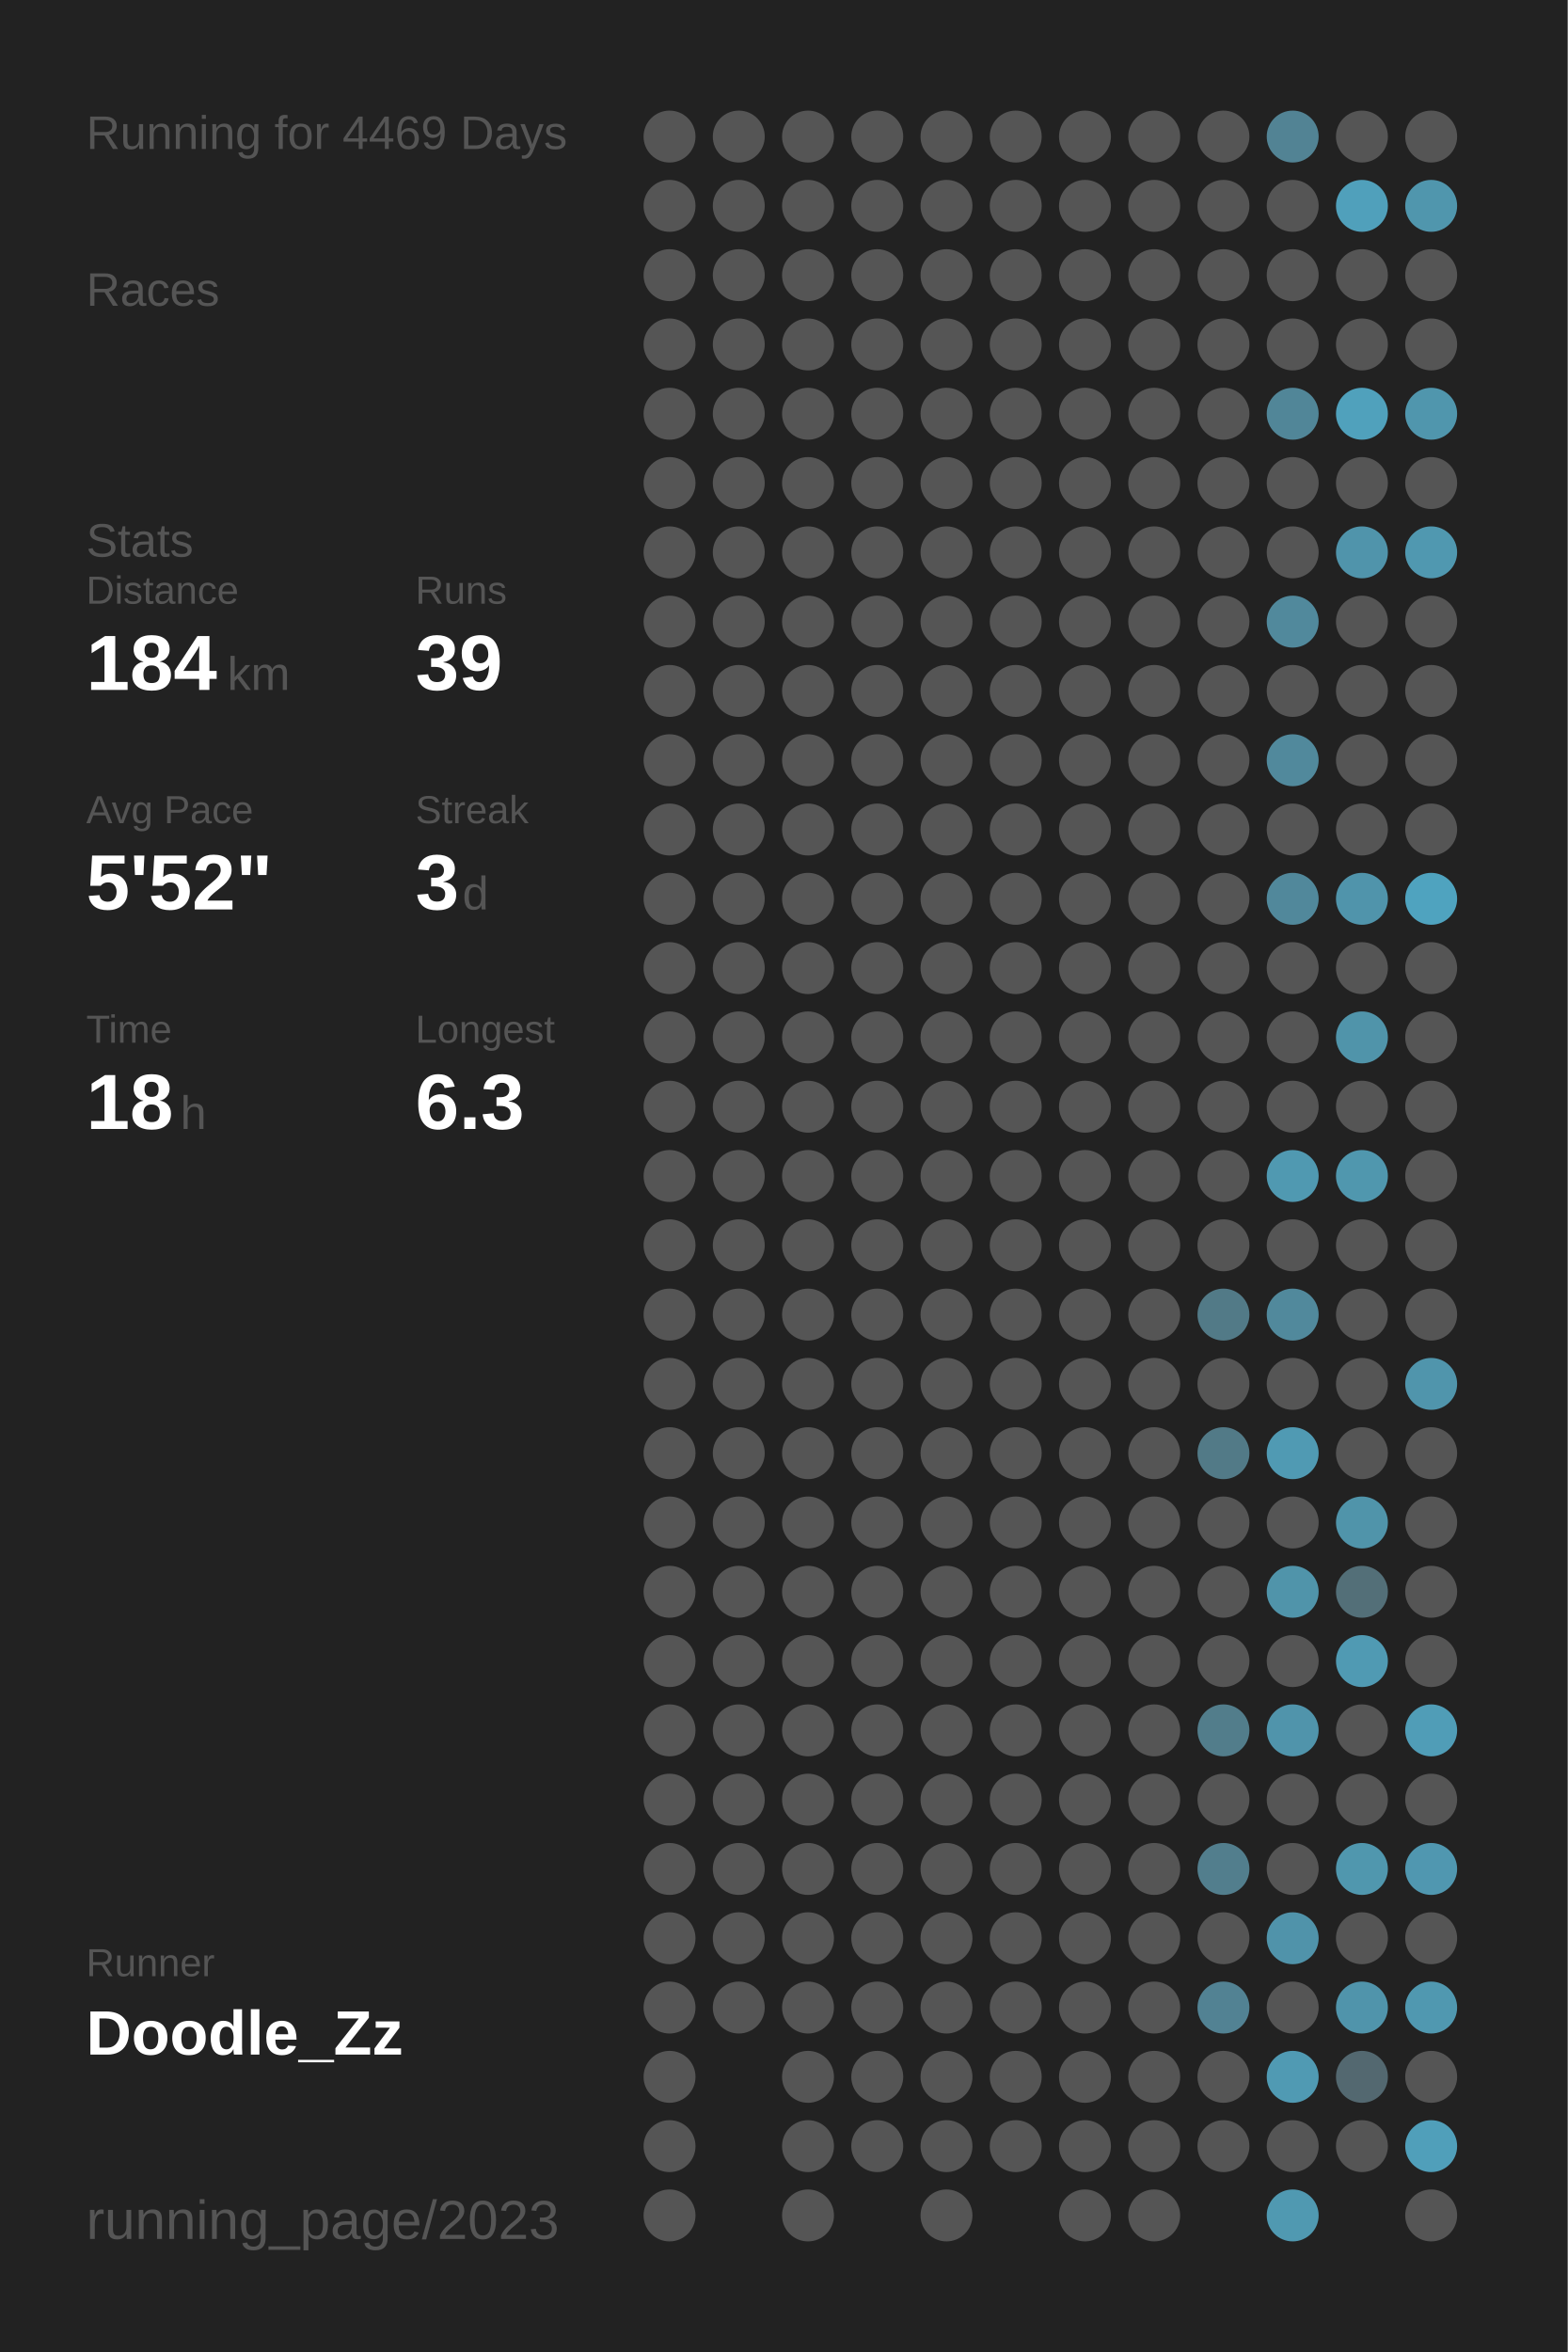
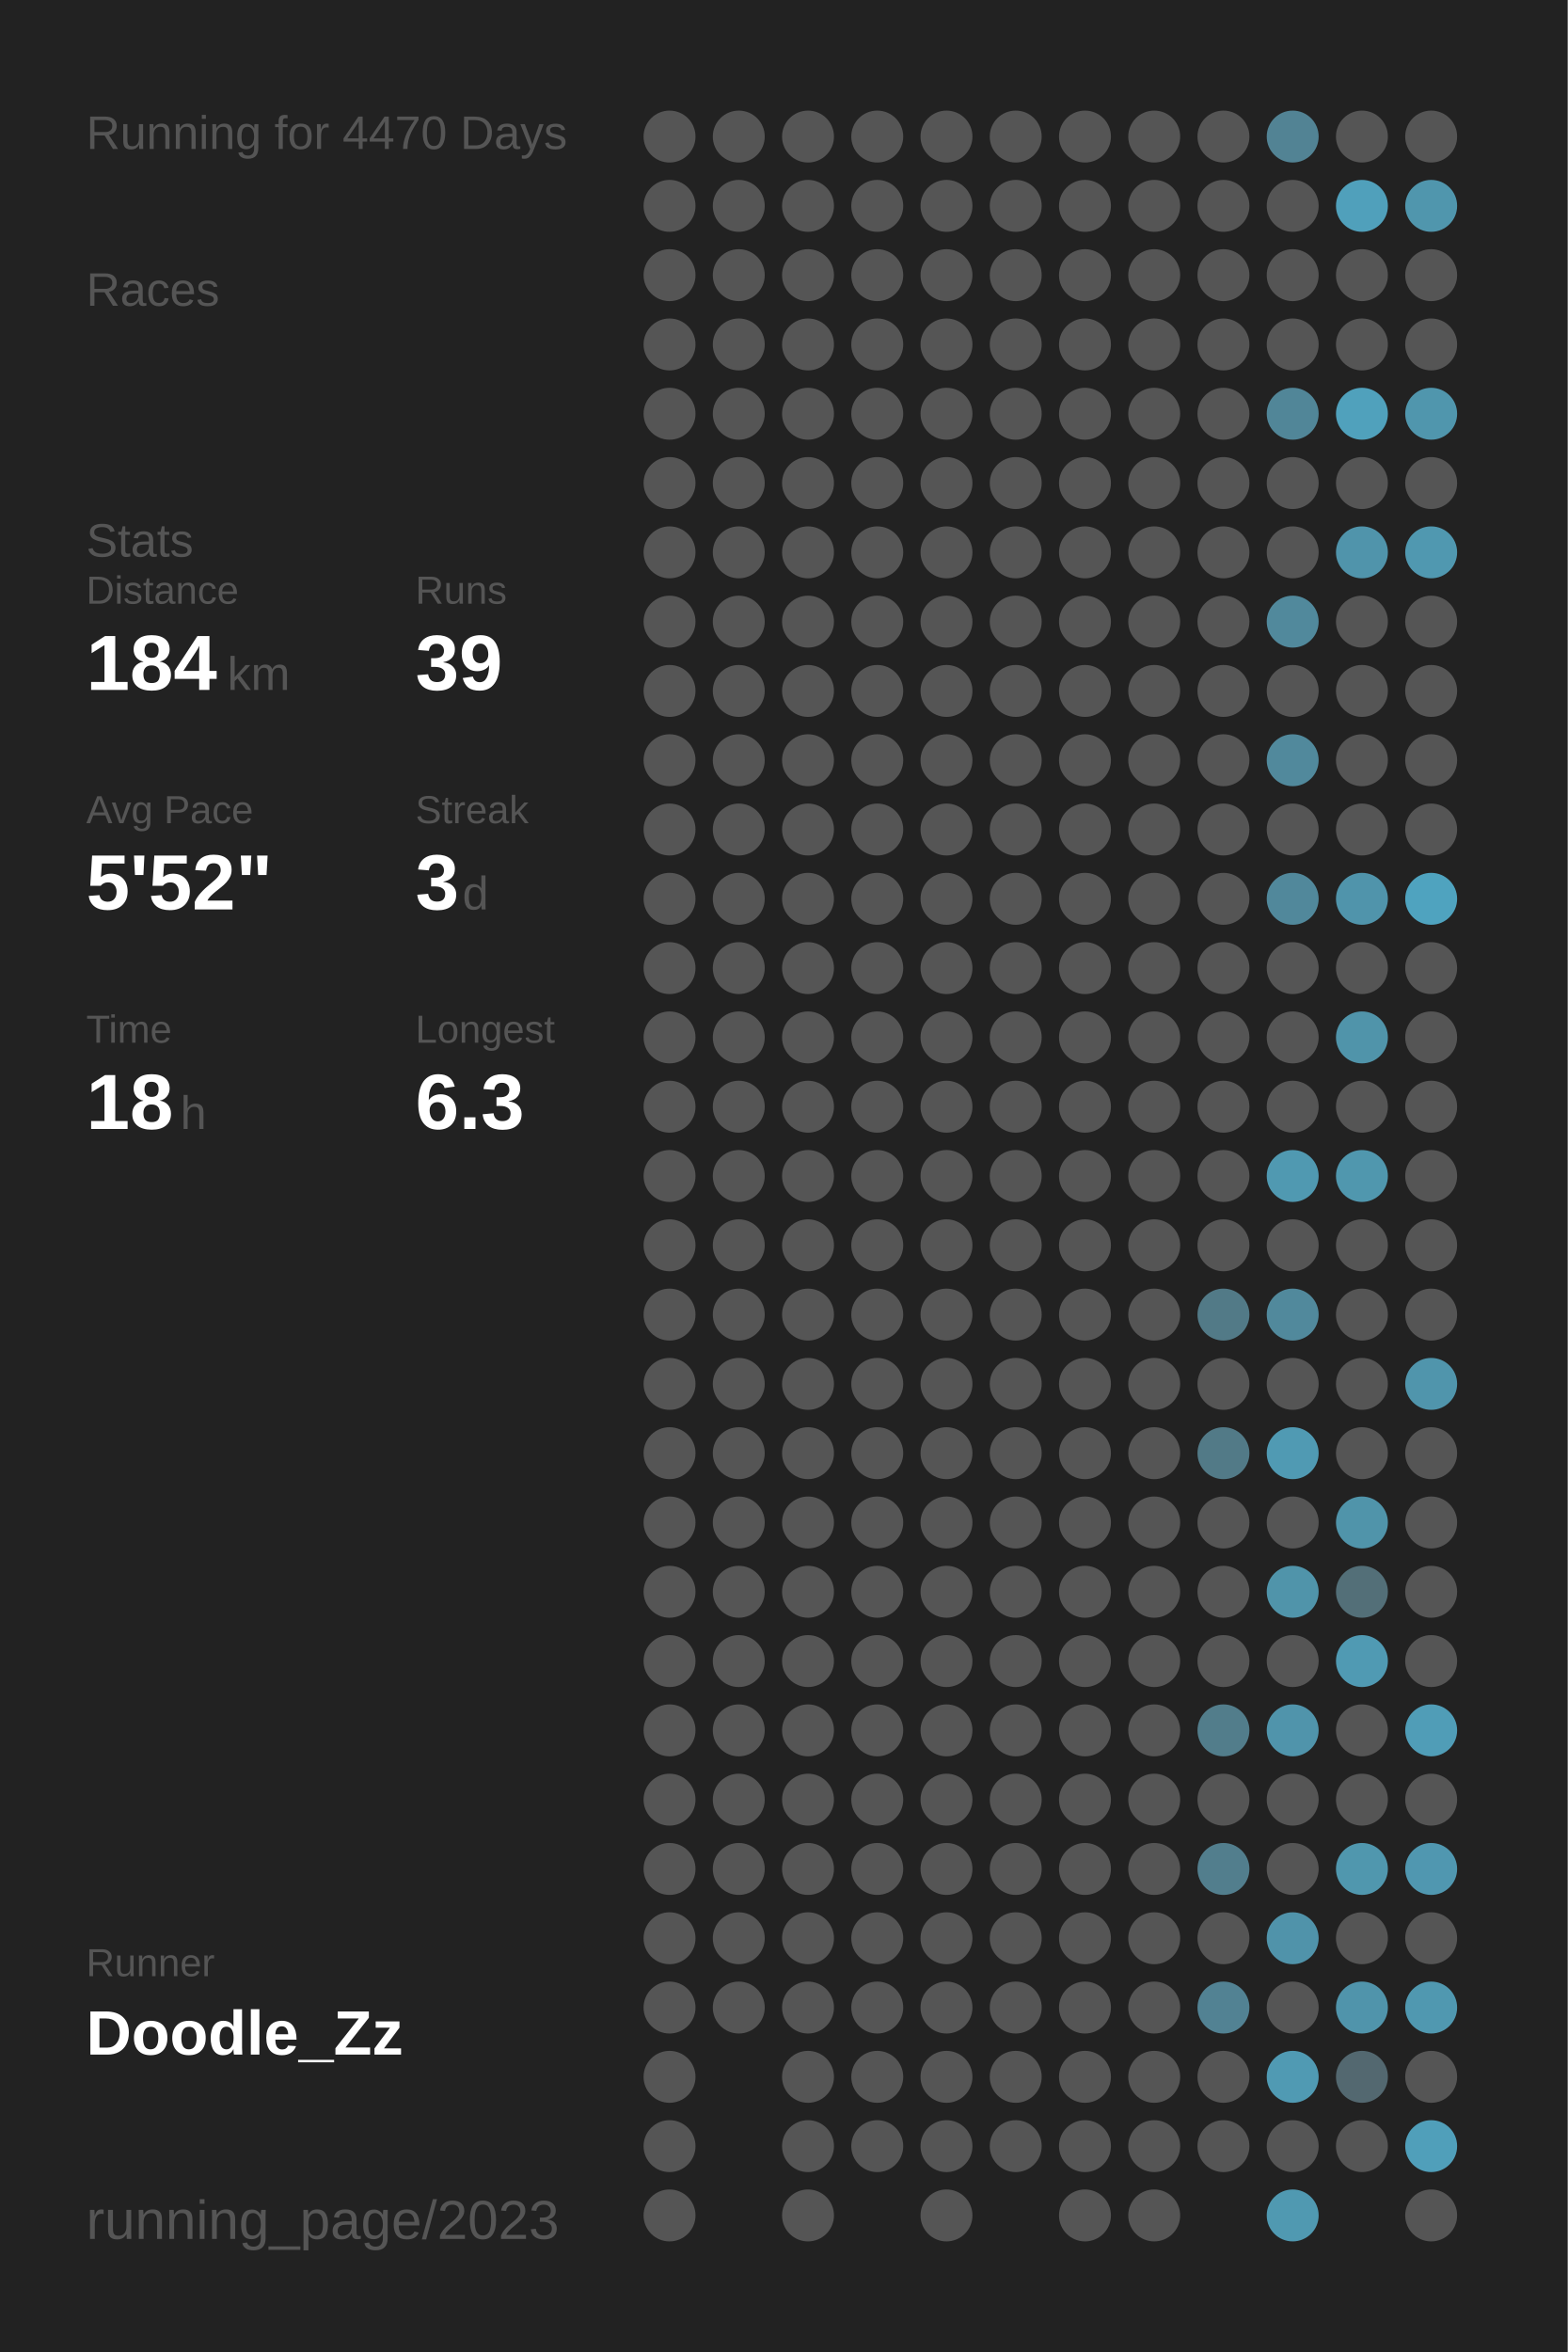
<svg xmlns="http://www.w3.org/2000/svg" baseProfile="full" height="300mm" version="1.1" viewBox="0,0,200,300" width="200mm">
  <defs />
  <rect fill="#222222" height="300" width="200" x="0" y="0" />
-   <text fill="#555555" style="font-size:6px; font-family:Arial;" x="11" y="19">Running for 4469 Days</text>
+   <text fill="#555555" style="font-size:6px; font-family:Arial;" x="11" y="19">Running for 4470 Days</text>
  <text fill="#555555" style="font-size:6px; font-family:Arial;" x="11" y="39">Races</text>
  <text fill="#555555" style="font-size:6px; font-family:Arial;" x="11" y="71">Stats</text>
  <text fill="#555555" style="font-size:5px; font-family:Arial;" x="11" y="77">Distance</text>
  <text fill="#FFFFFF" style="font-size:10px; font-family:Arial; font-weight:bold;" x="11" y="88">184</text>
  <text fill="#555555" style="font-size:6px; font-family:Arial;" x="29" y="88">km</text>
  <text fill="#555555" style="font-size:5px; font-family:Arial;" x="53" y="77">Runs</text>
  <text fill="#FFFFFF" style="font-size:10px; font-family:Arial; font-weight:bold;" x="53" y="88">39</text>
  <text fill="#555555" style="font-size:5px; font-family:Arial;" x="11" y="105">Avg Pace</text>
  <text fill="#FFFFFF" style="font-size:10px; font-family:Arial; font-weight:bold;" x="11" y="116">5'52"</text>
  <text fill="#555555" style="font-size:5px; font-family:Arial;" x="53" y="105">Streak</text>
  <text fill="#FFFFFF" style="font-size:10px; font-family:Arial; font-weight:bold;" x="53" y="116">3</text>
  <text fill="#555555" style="font-size:6px; font-family:Arial;" x="59" y="116">d</text>
  <text fill="#555555" style="font-size:5px; font-family:Arial;" x="11" y="133">Time</text>
  <text fill="#FFFFFF" style="font-size:10px; font-family:Arial; font-weight:bold;" x="11" y="144">18</text>
  <text fill="#555555" style="font-size:6px; font-family:Arial;" x="23" y="144">h</text>
  <text fill="#555555" style="font-size:5px; font-family:Arial;" x="53" y="133">Longest</text>
  <text fill="#FFFFFF" style="font-size:10px; font-family:Arial; font-weight:bold;" x="53" y="144">6.3</text>
  <text fill="#555555" style="font-size:5px; font-family:Arial;" x="11" y="252.065">Runner</text>
  <text fill="#FFFFFF" style="font-size:8px; font-family:Arial; font-weight:bold;" x="11" y="262.065">Doodle_Zz</text>
  <text fill="#555555" style="font-size:7px; font-family:Arial;" x="11" y="285.581">running_page/2023</text>
  <circle cx="85.417" cy="17.419" fill="#555555" r="3.312" />
  <circle cx="85.417" cy="26.258" fill="#555555" r="3.312" />
  <circle cx="85.417" cy="35.097" fill="#555555" r="3.312" />
  <circle cx="85.417" cy="43.935" fill="#555555" r="3.312" />
  <circle cx="85.417" cy="52.774" fill="#555555" r="3.312" />
  <circle cx="85.417" cy="61.613" fill="#555555" r="3.312" />
  <circle cx="85.417" cy="70.452" fill="#555555" r="3.312" />
  <circle cx="85.417" cy="79.29" fill="#555555" r="3.312" />
  <circle cx="85.417" cy="88.129" fill="#555555" r="3.312" />
  <circle cx="85.417" cy="96.968" fill="#555555" r="3.312" />
  <circle cx="85.417" cy="105.806" fill="#555555" r="3.312" />
  <circle cx="85.417" cy="114.645" fill="#555555" r="3.312" />
  <circle cx="85.417" cy="123.484" fill="#555555" r="3.312" />
  <circle cx="85.417" cy="132.323" fill="#555555" r="3.312" />
  <circle cx="85.417" cy="141.161" fill="#555555" r="3.312" />
  <circle cx="85.417" cy="150" fill="#555555" r="3.312" />
  <circle cx="85.417" cy="158.839" fill="#555555" r="3.312" />
  <circle cx="85.417" cy="167.677" fill="#555555" r="3.312" />
  <circle cx="85.417" cy="176.516" fill="#555555" r="3.312" />
  <circle cx="85.417" cy="185.355" fill="#555555" r="3.312" />
  <circle cx="85.417" cy="194.194" fill="#555555" r="3.312" />
  <circle cx="85.417" cy="203.032" fill="#555555" r="3.312" />
  <circle cx="85.417" cy="211.871" fill="#555555" r="3.312" />
  <circle cx="85.417" cy="220.71" fill="#555555" r="3.312" />
  <circle cx="85.417" cy="229.548" fill="#555555" r="3.312" />
  <circle cx="85.417" cy="238.387" fill="#555555" r="3.312" />
  <circle cx="85.417" cy="247.226" fill="#555555" r="3.312" />
  <circle cx="85.417" cy="256.065" fill="#555555" r="3.312" />
  <circle cx="85.417" cy="264.903" fill="#555555" r="3.312" />
  <circle cx="85.417" cy="273.742" fill="#555555" r="3.312" />
  <circle cx="85.417" cy="282.581" fill="#555555" r="3.312" />
  <circle cx="94.25" cy="17.419" fill="#555555" r="3.312" />
  <circle cx="94.25" cy="26.258" fill="#555555" r="3.312" />
  <circle cx="94.25" cy="35.097" fill="#555555" r="3.312" />
  <circle cx="94.25" cy="43.935" fill="#555555" r="3.312" />
  <circle cx="94.25" cy="52.774" fill="#555555" r="3.312" />
  <circle cx="94.25" cy="61.613" fill="#555555" r="3.312" />
  <circle cx="94.25" cy="70.452" fill="#555555" r="3.312" />
  <circle cx="94.25" cy="79.29" fill="#555555" r="3.312" />
  <circle cx="94.25" cy="88.129" fill="#555555" r="3.312" />
  <circle cx="94.25" cy="96.968" fill="#555555" r="3.312" />
  <circle cx="94.25" cy="105.806" fill="#555555" r="3.312" />
  <circle cx="94.25" cy="114.645" fill="#555555" r="3.312" />
  <circle cx="94.25" cy="123.484" fill="#555555" r="3.312" />
  <circle cx="94.25" cy="132.323" fill="#555555" r="3.312" />
  <circle cx="94.25" cy="141.161" fill="#555555" r="3.312" />
  <circle cx="94.25" cy="150" fill="#555555" r="3.312" />
  <circle cx="94.25" cy="158.839" fill="#555555" r="3.312" />
  <circle cx="94.25" cy="167.677" fill="#555555" r="3.312" />
  <circle cx="94.25" cy="176.516" fill="#555555" r="3.312" />
  <circle cx="94.25" cy="185.355" fill="#555555" r="3.312" />
  <circle cx="94.25" cy="194.194" fill="#555555" r="3.312" />
  <circle cx="94.25" cy="203.032" fill="#555555" r="3.312" />
  <circle cx="94.25" cy="211.871" fill="#555555" r="3.312" />
  <circle cx="94.25" cy="220.71" fill="#555555" r="3.312" />
  <circle cx="94.25" cy="229.548" fill="#555555" r="3.312" />
  <circle cx="94.25" cy="238.387" fill="#555555" r="3.312" />
  <circle cx="94.25" cy="247.226" fill="#555555" r="3.312" />
  <circle cx="94.25" cy="256.065" fill="#555555" r="3.312" />
  <circle cx="103.083" cy="17.419" fill="#555555" r="3.312" />
  <circle cx="103.083" cy="26.258" fill="#555555" r="3.312" />
  <circle cx="103.083" cy="35.097" fill="#555555" r="3.312" />
  <circle cx="103.083" cy="43.935" fill="#555555" r="3.312" />
  <circle cx="103.083" cy="52.774" fill="#555555" r="3.312" />
  <circle cx="103.083" cy="61.613" fill="#555555" r="3.312" />
  <circle cx="103.083" cy="70.452" fill="#555555" r="3.312" />
  <circle cx="103.083" cy="79.29" fill="#555555" r="3.312" />
  <circle cx="103.083" cy="88.129" fill="#555555" r="3.312" />
  <circle cx="103.083" cy="96.968" fill="#555555" r="3.312" />
  <circle cx="103.083" cy="105.806" fill="#555555" r="3.312" />
  <circle cx="103.083" cy="114.645" fill="#555555" r="3.312" />
  <circle cx="103.083" cy="123.484" fill="#555555" r="3.312" />
  <circle cx="103.083" cy="132.323" fill="#555555" r="3.312" />
  <circle cx="103.083" cy="141.161" fill="#555555" r="3.312" />
  <circle cx="103.083" cy="150" fill="#555555" r="3.312" />
  <circle cx="103.083" cy="158.839" fill="#555555" r="3.312" />
  <circle cx="103.083" cy="167.677" fill="#555555" r="3.312" />
  <circle cx="103.083" cy="176.516" fill="#555555" r="3.312" />
  <circle cx="103.083" cy="185.355" fill="#555555" r="3.312" />
  <circle cx="103.083" cy="194.194" fill="#555555" r="3.312" />
  <circle cx="103.083" cy="203.032" fill="#555555" r="3.312" />
  <circle cx="103.083" cy="211.871" fill="#555555" r="3.312" />
  <circle cx="103.083" cy="220.71" fill="#555555" r="3.312" />
  <circle cx="103.083" cy="229.548" fill="#555555" r="3.312" />
  <circle cx="103.083" cy="238.387" fill="#555555" r="3.312" />
  <circle cx="103.083" cy="247.226" fill="#555555" r="3.312" />
  <circle cx="103.083" cy="256.065" fill="#555555" r="3.312" />
  <circle cx="103.083" cy="264.903" fill="#555555" r="3.312" />
  <circle cx="103.083" cy="273.742" fill="#555555" r="3.312" />
  <circle cx="103.083" cy="282.581" fill="#555555" r="3.312" />
  <circle cx="111.917" cy="17.419" fill="#555555" r="3.312" />
  <circle cx="111.917" cy="26.258" fill="#555555" r="3.312" />
  <circle cx="111.917" cy="35.097" fill="#555555" r="3.312" />
  <circle cx="111.917" cy="43.935" fill="#555555" r="3.312" />
  <circle cx="111.917" cy="52.774" fill="#555555" r="3.312" />
  <circle cx="111.917" cy="61.613" fill="#555555" r="3.312" />
  <circle cx="111.917" cy="70.452" fill="#555555" r="3.312" />
  <circle cx="111.917" cy="79.29" fill="#555555" r="3.312" />
  <circle cx="111.917" cy="88.129" fill="#555555" r="3.312" />
  <circle cx="111.917" cy="96.968" fill="#555555" r="3.312" />
  <circle cx="111.917" cy="105.806" fill="#555555" r="3.312" />
  <circle cx="111.917" cy="114.645" fill="#555555" r="3.312" />
  <circle cx="111.917" cy="123.484" fill="#555555" r="3.312" />
  <circle cx="111.917" cy="132.323" fill="#555555" r="3.312" />
  <circle cx="111.917" cy="141.161" fill="#555555" r="3.312" />
  <circle cx="111.917" cy="150" fill="#555555" r="3.312" />
  <circle cx="111.917" cy="158.839" fill="#555555" r="3.312" />
  <circle cx="111.917" cy="167.677" fill="#555555" r="3.312" />
  <circle cx="111.917" cy="176.516" fill="#555555" r="3.312" />
  <circle cx="111.917" cy="185.355" fill="#555555" r="3.312" />
  <circle cx="111.917" cy="194.194" fill="#555555" r="3.312" />
  <circle cx="111.917" cy="203.032" fill="#555555" r="3.312" />
  <circle cx="111.917" cy="211.871" fill="#555555" r="3.312" />
  <circle cx="111.917" cy="220.71" fill="#555555" r="3.312" />
  <circle cx="111.917" cy="229.548" fill="#555555" r="3.312" />
  <circle cx="111.917" cy="238.387" fill="#555555" r="3.312" />
  <circle cx="111.917" cy="247.226" fill="#555555" r="3.312" />
  <circle cx="111.917" cy="256.065" fill="#555555" r="3.312" />
  <circle cx="111.917" cy="264.903" fill="#555555" r="3.312" />
  <circle cx="111.917" cy="273.742" fill="#555555" r="3.312" />
  <circle cx="120.75" cy="17.419" fill="#555555" r="3.312" />
  <circle cx="120.75" cy="26.258" fill="#555555" r="3.312" />
  <circle cx="120.75" cy="35.097" fill="#555555" r="3.312" />
  <circle cx="120.75" cy="43.935" fill="#555555" r="3.312" />
  <circle cx="120.75" cy="52.774" fill="#555555" r="3.312" />
  <circle cx="120.75" cy="61.613" fill="#555555" r="3.312" />
  <circle cx="120.75" cy="70.452" fill="#555555" r="3.312" />
  <circle cx="120.75" cy="79.29" fill="#555555" r="3.312" />
  <circle cx="120.75" cy="88.129" fill="#555555" r="3.312" />
  <circle cx="120.75" cy="96.968" fill="#555555" r="3.312" />
  <circle cx="120.75" cy="105.806" fill="#555555" r="3.312" />
  <circle cx="120.75" cy="114.645" fill="#555555" r="3.312" />
  <circle cx="120.75" cy="123.484" fill="#555555" r="3.312" />
  <circle cx="120.75" cy="132.323" fill="#555555" r="3.312" />
  <circle cx="120.75" cy="141.161" fill="#555555" r="3.312" />
  <circle cx="120.75" cy="150" fill="#555555" r="3.312" />
  <circle cx="120.75" cy="158.839" fill="#555555" r="3.312" />
  <circle cx="120.75" cy="167.677" fill="#555555" r="3.312" />
  <circle cx="120.75" cy="176.516" fill="#555555" r="3.312" />
  <circle cx="120.75" cy="185.355" fill="#555555" r="3.312" />
  <circle cx="120.75" cy="194.194" fill="#555555" r="3.312" />
  <circle cx="120.75" cy="203.032" fill="#555555" r="3.312" />
  <circle cx="120.75" cy="211.871" fill="#555555" r="3.312" />
  <circle cx="120.75" cy="220.71" fill="#555555" r="3.312" />
  <circle cx="120.75" cy="229.548" fill="#555555" r="3.312" />
  <circle cx="120.75" cy="238.387" fill="#555555" r="3.312" />
  <circle cx="120.75" cy="247.226" fill="#555555" r="3.312" />
  <circle cx="120.75" cy="256.065" fill="#555555" r="3.312" />
  <circle cx="120.75" cy="264.903" fill="#555555" r="3.312" />
  <circle cx="120.75" cy="273.742" fill="#555555" r="3.312" />
  <circle cx="120.75" cy="282.581" fill="#555555" r="3.312" />
  <circle cx="129.583" cy="17.419" fill="#555555" r="3.312" />
  <circle cx="129.583" cy="26.258" fill="#555555" r="3.312" />
  <circle cx="129.583" cy="35.097" fill="#555555" r="3.312" />
  <circle cx="129.583" cy="43.935" fill="#555555" r="3.312" />
  <circle cx="129.583" cy="52.774" fill="#555555" r="3.312" />
  <circle cx="129.583" cy="61.613" fill="#555555" r="3.312" />
  <circle cx="129.583" cy="70.452" fill="#555555" r="3.312" />
  <circle cx="129.583" cy="79.29" fill="#555555" r="3.312" />
  <circle cx="129.583" cy="88.129" fill="#555555" r="3.312" />
  <circle cx="129.583" cy="96.968" fill="#555555" r="3.312" />
  <circle cx="129.583" cy="105.806" fill="#555555" r="3.312" />
  <circle cx="129.583" cy="114.645" fill="#555555" r="3.312" />
  <circle cx="129.583" cy="123.484" fill="#555555" r="3.312" />
  <circle cx="129.583" cy="132.323" fill="#555555" r="3.312" />
  <circle cx="129.583" cy="141.161" fill="#555555" r="3.312" />
  <circle cx="129.583" cy="150" fill="#555555" r="3.312" />
  <circle cx="129.583" cy="158.839" fill="#555555" r="3.312" />
  <circle cx="129.583" cy="167.677" fill="#555555" r="3.312" />
  <circle cx="129.583" cy="176.516" fill="#555555" r="3.312" />
  <circle cx="129.583" cy="185.355" fill="#555555" r="3.312" />
  <circle cx="129.583" cy="194.194" fill="#555555" r="3.312" />
  <circle cx="129.583" cy="203.032" fill="#555555" r="3.312" />
  <circle cx="129.583" cy="211.871" fill="#555555" r="3.312" />
  <circle cx="129.583" cy="220.71" fill="#555555" r="3.312" />
  <circle cx="129.583" cy="229.548" fill="#555555" r="3.312" />
  <circle cx="129.583" cy="238.387" fill="#555555" r="3.312" />
  <circle cx="129.583" cy="247.226" fill="#555555" r="3.312" />
  <circle cx="129.583" cy="256.065" fill="#555555" r="3.312" />
  <circle cx="129.583" cy="264.903" fill="#555555" r="3.312" />
  <circle cx="129.583" cy="273.742" fill="#555555" r="3.312" />
  <circle cx="138.417" cy="17.419" fill="#555555" r="3.312" />
  <circle cx="138.417" cy="26.258" fill="#555555" r="3.312" />
  <circle cx="138.417" cy="35.097" fill="#555555" r="3.312" />
  <circle cx="138.417" cy="43.935" fill="#555555" r="3.312" />
  <circle cx="138.417" cy="52.774" fill="#555555" r="3.312" />
  <circle cx="138.417" cy="61.613" fill="#555555" r="3.312" />
  <circle cx="138.417" cy="70.452" fill="#555555" r="3.312" />
  <circle cx="138.417" cy="79.29" fill="#555555" r="3.312" />
  <circle cx="138.417" cy="88.129" fill="#555555" r="3.312" />
  <circle cx="138.417" cy="96.968" fill="#555555" r="3.312" />
  <circle cx="138.417" cy="105.806" fill="#555555" r="3.312" />
  <circle cx="138.417" cy="114.645" fill="#555555" r="3.312" />
  <circle cx="138.417" cy="123.484" fill="#555555" r="3.312" />
  <circle cx="138.417" cy="132.323" fill="#555555" r="3.312" />
  <circle cx="138.417" cy="141.161" fill="#555555" r="3.312" />
  <circle cx="138.417" cy="150" fill="#555555" r="3.312" />
  <circle cx="138.417" cy="158.839" fill="#555555" r="3.312" />
  <circle cx="138.417" cy="167.677" fill="#555555" r="3.312" />
  <circle cx="138.417" cy="176.516" fill="#555555" r="3.312" />
  <circle cx="138.417" cy="185.355" fill="#555555" r="3.312" />
  <circle cx="138.417" cy="194.194" fill="#555555" r="3.312" />
  <circle cx="138.417" cy="203.032" fill="#555555" r="3.312" />
  <circle cx="138.417" cy="211.871" fill="#555555" r="3.312" />
  <circle cx="138.417" cy="220.71" fill="#555555" r="3.312" />
  <circle cx="138.417" cy="229.548" fill="#555555" r="3.312" />
  <circle cx="138.417" cy="238.387" fill="#555555" r="3.312" />
  <circle cx="138.417" cy="247.226" fill="#555555" r="3.312" />
  <circle cx="138.417" cy="256.065" fill="#555555" r="3.312" />
  <circle cx="138.417" cy="264.903" fill="#555555" r="3.312" />
  <circle cx="138.417" cy="273.742" fill="#555555" r="3.312" />
  <circle cx="138.417" cy="282.581" fill="#555555" r="3.312" />
  <circle cx="147.25" cy="17.419" fill="#555555" r="3.312" />
  <circle cx="147.25" cy="26.258" fill="#555555" r="3.312" />
  <circle cx="147.25" cy="35.097" fill="#555555" r="3.312" />
  <circle cx="147.25" cy="43.935" fill="#555555" r="3.312" />
  <circle cx="147.25" cy="52.774" fill="#555555" r="3.312" />
  <circle cx="147.25" cy="61.613" fill="#555555" r="3.312" />
  <circle cx="147.25" cy="70.452" fill="#555555" r="3.312" />
  <circle cx="147.25" cy="79.29" fill="#555555" r="3.312" />
  <circle cx="147.25" cy="88.129" fill="#555555" r="3.312" />
  <circle cx="147.25" cy="96.968" fill="#555555" r="3.312" />
  <circle cx="147.25" cy="105.806" fill="#555555" r="3.312" />
  <circle cx="147.25" cy="114.645" fill="#555555" r="3.312" />
  <circle cx="147.25" cy="123.484" fill="#555555" r="3.312" />
  <circle cx="147.25" cy="132.323" fill="#555555" r="3.312" />
  <circle cx="147.25" cy="141.161" fill="#555555" r="3.312" />
  <circle cx="147.25" cy="150" fill="#555555" r="3.312" />
  <circle cx="147.25" cy="158.839" fill="#555555" r="3.312" />
  <circle cx="147.25" cy="167.677" fill="#555555" r="3.312" />
  <circle cx="147.25" cy="176.516" fill="#555555" r="3.312" />
  <circle cx="147.25" cy="185.355" fill="#555555" r="3.312" />
  <circle cx="147.25" cy="194.194" fill="#555555" r="3.312" />
  <circle cx="147.25" cy="203.032" fill="#555555" r="3.312" />
  <circle cx="147.25" cy="211.871" fill="#555555" r="3.312" />
  <circle cx="147.25" cy="220.71" fill="#555555" r="3.312" />
  <circle cx="147.25" cy="229.548" fill="#555555" r="3.312" />
  <circle cx="147.25" cy="238.387" fill="#555555" r="3.312" />
  <circle cx="147.25" cy="247.226" fill="#555555" r="3.312" />
  <circle cx="147.25" cy="256.065" fill="#555555" r="3.312" />
  <circle cx="147.25" cy="264.903" fill="#555555" r="3.312" />
  <circle cx="147.25" cy="273.742" fill="#555555" r="3.312" />
  <circle cx="147.25" cy="282.581" fill="#555555" r="3.312" />
  <circle cx="156.083" cy="17.419" fill="#555555" r="3.312" />
  <circle cx="156.083" cy="26.258" fill="#555555" r="3.312" />
  <circle cx="156.083" cy="35.097" fill="#555555" r="3.312" />
  <circle cx="156.083" cy="43.935" fill="#555555" r="3.312" />
  <circle cx="156.083" cy="52.774" fill="#555555" r="3.312" />
  <circle cx="156.083" cy="61.613" fill="#555555" r="3.312" />
  <circle cx="156.083" cy="70.452" fill="#555555" r="3.312" />
  <circle cx="156.083" cy="79.29" fill="#555555" r="3.312" />
  <circle cx="156.083" cy="88.129" fill="#555555" r="3.312" />
  <circle cx="156.083" cy="96.968" fill="#555555" r="3.312" />
  <circle cx="156.083" cy="105.806" fill="#555555" r="3.312" />
  <circle cx="156.083" cy="114.645" fill="#555555" r="3.312" />
  <circle cx="156.083" cy="123.484" fill="#555555" r="3.312" />
  <circle cx="156.083" cy="132.323" fill="#555555" r="3.312" />
  <circle cx="156.083" cy="141.161" fill="#555555" r="3.312" />
  <circle cx="156.083" cy="150" fill="#555555" r="3.312" />
  <circle cx="156.083" cy="158.839" fill="#555555" r="3.312" />
  <circle cx="156.083" cy="167.677" fill="#527a87" r="3.312" />
  <circle cx="156.083" cy="176.516" fill="#555555" r="3.312" />
  <circle cx="156.083" cy="185.355" fill="#527a87" r="3.312" />
  <circle cx="156.083" cy="194.194" fill="#555555" r="3.312" />
  <circle cx="156.083" cy="203.032" fill="#555555" r="3.312" />
  <circle cx="156.083" cy="211.871" fill="#555555" r="3.312" />
  <circle cx="156.083" cy="220.71" fill="#527d8b" r="3.312" />
  <circle cx="156.083" cy="229.548" fill="#555555" r="3.312" />
  <circle cx="156.083" cy="238.387" fill="#527e8d" r="3.312" />
  <circle cx="156.083" cy="247.226" fill="#555555" r="3.312" />
  <circle cx="156.083" cy="256.065" fill="#528293" r="3.312" />
  <circle cx="156.083" cy="264.903" fill="#555555" r="3.312" />
  <circle cx="156.083" cy="273.742" fill="#555555" r="3.312" />
  <circle cx="164.917" cy="17.419" fill="#528394" r="3.312" />
  <circle cx="164.917" cy="26.258" fill="#555555" r="3.312" />
  <circle cx="164.917" cy="35.097" fill="#555555" r="3.312" />
  <circle cx="164.917" cy="43.935" fill="#555555" r="3.312" />
  <circle cx="164.917" cy="52.774" fill="#518698" r="3.312" />
  <circle cx="164.917" cy="61.613" fill="#555555" r="3.312" />
  <circle cx="164.917" cy="70.452" fill="#555555" r="3.312" />
  <circle cx="164.917" cy="79.29" fill="#51899c" r="3.312" />
  <circle cx="164.917" cy="88.129" fill="#555555" r="3.312" />
  <circle cx="164.917" cy="96.968" fill="#51899c" r="3.312" />
  <circle cx="164.917" cy="105.806" fill="#555555" r="3.312" />
  <circle cx="164.917" cy="114.645" fill="#51889b" r="3.312" />
  <circle cx="164.917" cy="123.484" fill="#555555" r="3.312" />
  <circle cx="164.917" cy="132.323" fill="#555555" r="3.312" />
  <circle cx="164.917" cy="141.161" fill="#555555" r="3.312" />
  <circle cx="164.917" cy="150" fill="#5099b1" r="3.312" />
  <circle cx="164.917" cy="158.839" fill="#555555" r="3.312" />
  <circle cx="164.917" cy="167.677" fill="#51899c" r="3.312" />
  <circle cx="164.917" cy="176.516" fill="#555555" r="3.312" />
  <circle cx="164.917" cy="185.355" fill="#509ab3" r="3.312" />
  <circle cx="164.917" cy="194.194" fill="#555555" r="3.312" />
  <circle cx="164.917" cy="203.032" fill="#5094aa" r="3.312" />
  <circle cx="164.917" cy="211.871" fill="#555555" r="3.312" />
  <circle cx="164.917" cy="220.71" fill="#5094ab" r="3.312" />
  <circle cx="164.917" cy="229.548" fill="#555555" r="3.312" />
  <circle cx="164.917" cy="238.387" fill="#555555" r="3.312" />
  <circle cx="164.917" cy="247.226" fill="#5093aa" r="3.312" />
  <circle cx="164.917" cy="256.065" fill="#555555" r="3.312" />
  <circle cx="164.917" cy="264.903" fill="#509ab3" r="3.312" />
  <circle cx="164.917" cy="273.742" fill="#555555" r="3.312" />
  <circle cx="164.917" cy="282.581" fill="#5099b1" r="3.312" />
  <circle cx="173.75" cy="17.419" fill="#555555" r="3.312" />
  <circle cx="173.75" cy="26.258" fill="#50a0bb" r="3.312" />
  <circle cx="173.75" cy="35.097" fill="#555555" r="3.312" />
  <circle cx="173.75" cy="43.935" fill="#555555" r="3.312" />
  <circle cx="173.75" cy="52.774" fill="#50a1bc" r="3.312" />
  <circle cx="173.75" cy="61.613" fill="#555555" r="3.312" />
  <circle cx="173.75" cy="70.452" fill="#5094ab" r="3.312" />
  <circle cx="173.75" cy="79.29" fill="#555555" r="3.312" />
  <circle cx="173.75" cy="88.129" fill="#555555" r="3.312" />
  <circle cx="173.75" cy="96.968" fill="#555555" r="3.312" />
  <circle cx="173.75" cy="105.806" fill="#555555" r="3.312" />
  <circle cx="173.75" cy="114.645" fill="#5094ab" r="3.312" />
  <circle cx="173.75" cy="123.484" fill="#555555" r="3.312" />
  <circle cx="173.75" cy="132.323" fill="#5094aa" r="3.312" />
  <circle cx="173.75" cy="141.161" fill="#555555" r="3.312" />
  <circle cx="173.75" cy="150" fill="#5097ae" r="3.312" />
  <circle cx="173.75" cy="158.839" fill="#555555" r="3.312" />
  <circle cx="173.75" cy="167.677" fill="#555555" r="3.312" />
  <circle cx="173.75" cy="176.516" fill="#555555" r="3.312" />
  <circle cx="173.75" cy="185.355" fill="#555555" r="3.312" />
  <circle cx="173.75" cy="194.194" fill="#5094aa" r="3.312" />
  <circle cx="173.75" cy="203.032" fill="#536f78" r="3.312" />
  <circle cx="173.75" cy="211.871" fill="#509ab3" r="3.312" />
  <circle cx="173.75" cy="220.71" fill="#555555" r="3.312" />
  <circle cx="173.75" cy="229.548" fill="#555555" r="3.312" />
  <circle cx="173.75" cy="238.387" fill="#5097ae" r="3.312" />
  <circle cx="173.75" cy="247.226" fill="#555555" r="3.312" />
  <circle cx="173.75" cy="256.065" fill="#5094ab" r="3.312" />
  <circle cx="173.75" cy="264.903" fill="#536870" r="3.312" />
  <circle cx="173.75" cy="273.742" fill="#555555" r="3.312" />
  <circle cx="182.583" cy="17.419" fill="#555555" r="3.312" />
  <circle cx="182.583" cy="26.258" fill="#5096ad" r="3.312" />
  <circle cx="182.583" cy="35.097" fill="#555555" r="3.312" />
  <circle cx="182.583" cy="43.935" fill="#555555" r="3.312" />
  <circle cx="182.583" cy="52.774" fill="#5096ad" r="3.312" />
  <circle cx="182.583" cy="61.613" fill="#555555" r="3.312" />
  <circle cx="182.583" cy="70.452" fill="#5098b0" r="3.312" />
  <circle cx="182.583" cy="79.29" fill="#555555" r="3.312" />
  <circle cx="182.583" cy="88.129" fill="#555555" r="3.312" />
  <circle cx="182.583" cy="96.968" fill="#555555" r="3.312" />
  <circle cx="182.583" cy="105.806" fill="#555555" r="3.312" />
  <circle cx="182.583" cy="114.645" fill="#4fa3bf" r="3.312" />
  <circle cx="182.583" cy="123.484" fill="#555555" r="3.312" />
  <circle cx="182.583" cy="132.323" fill="#555555" r="3.312" />
  <circle cx="182.583" cy="141.161" fill="#555555" r="3.312" />
  <circle cx="182.583" cy="150" fill="#555555" r="3.312" />
  <circle cx="182.583" cy="158.839" fill="#555555" r="3.312" />
  <circle cx="182.583" cy="167.677" fill="#555555" r="3.312" />
  <circle cx="182.583" cy="176.516" fill="#5095ac" r="3.312" />
  <circle cx="182.583" cy="185.355" fill="#555555" r="3.312" />
  <circle cx="182.583" cy="194.194" fill="#555555" r="3.312" />
  <circle cx="182.583" cy="203.032" fill="#555555" r="3.312" />
  <circle cx="182.583" cy="211.871" fill="#555555" r="3.312" />
  <circle cx="182.583" cy="220.71" fill="#509db7" r="3.312" />
  <circle cx="182.583" cy="229.548" fill="#555555" r="3.312" />
  <circle cx="182.583" cy="238.387" fill="#5097b0" r="3.312" />
  <circle cx="182.583" cy="247.226" fill="#555555" r="3.312" />
  <circle cx="182.583" cy="256.065" fill="#5098b0" r="3.312" />
  <circle cx="182.583" cy="264.903" fill="#555555" r="3.312" />
  <circle cx="182.583" cy="273.742" fill="#509fba" r="3.312" />
  <circle cx="182.583" cy="282.581" fill="#555555" r="3.312" />
</svg>
